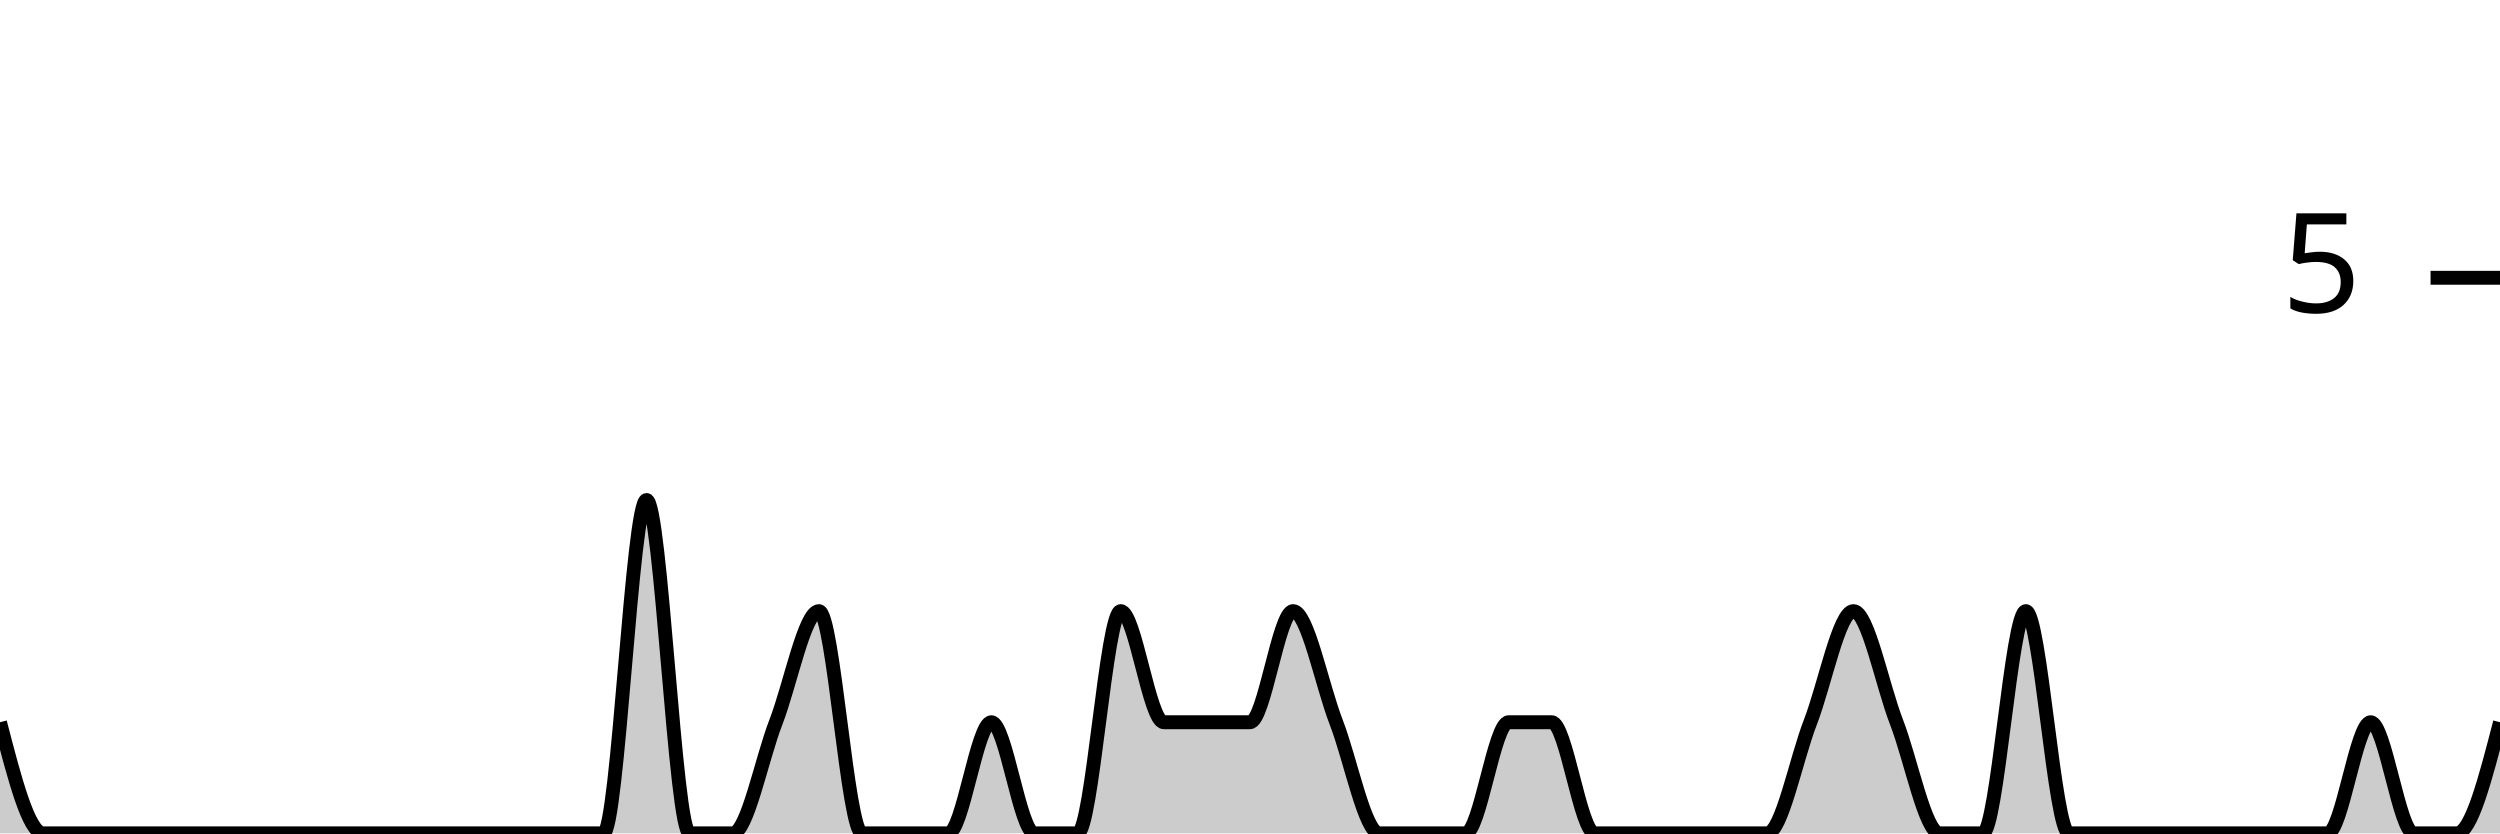
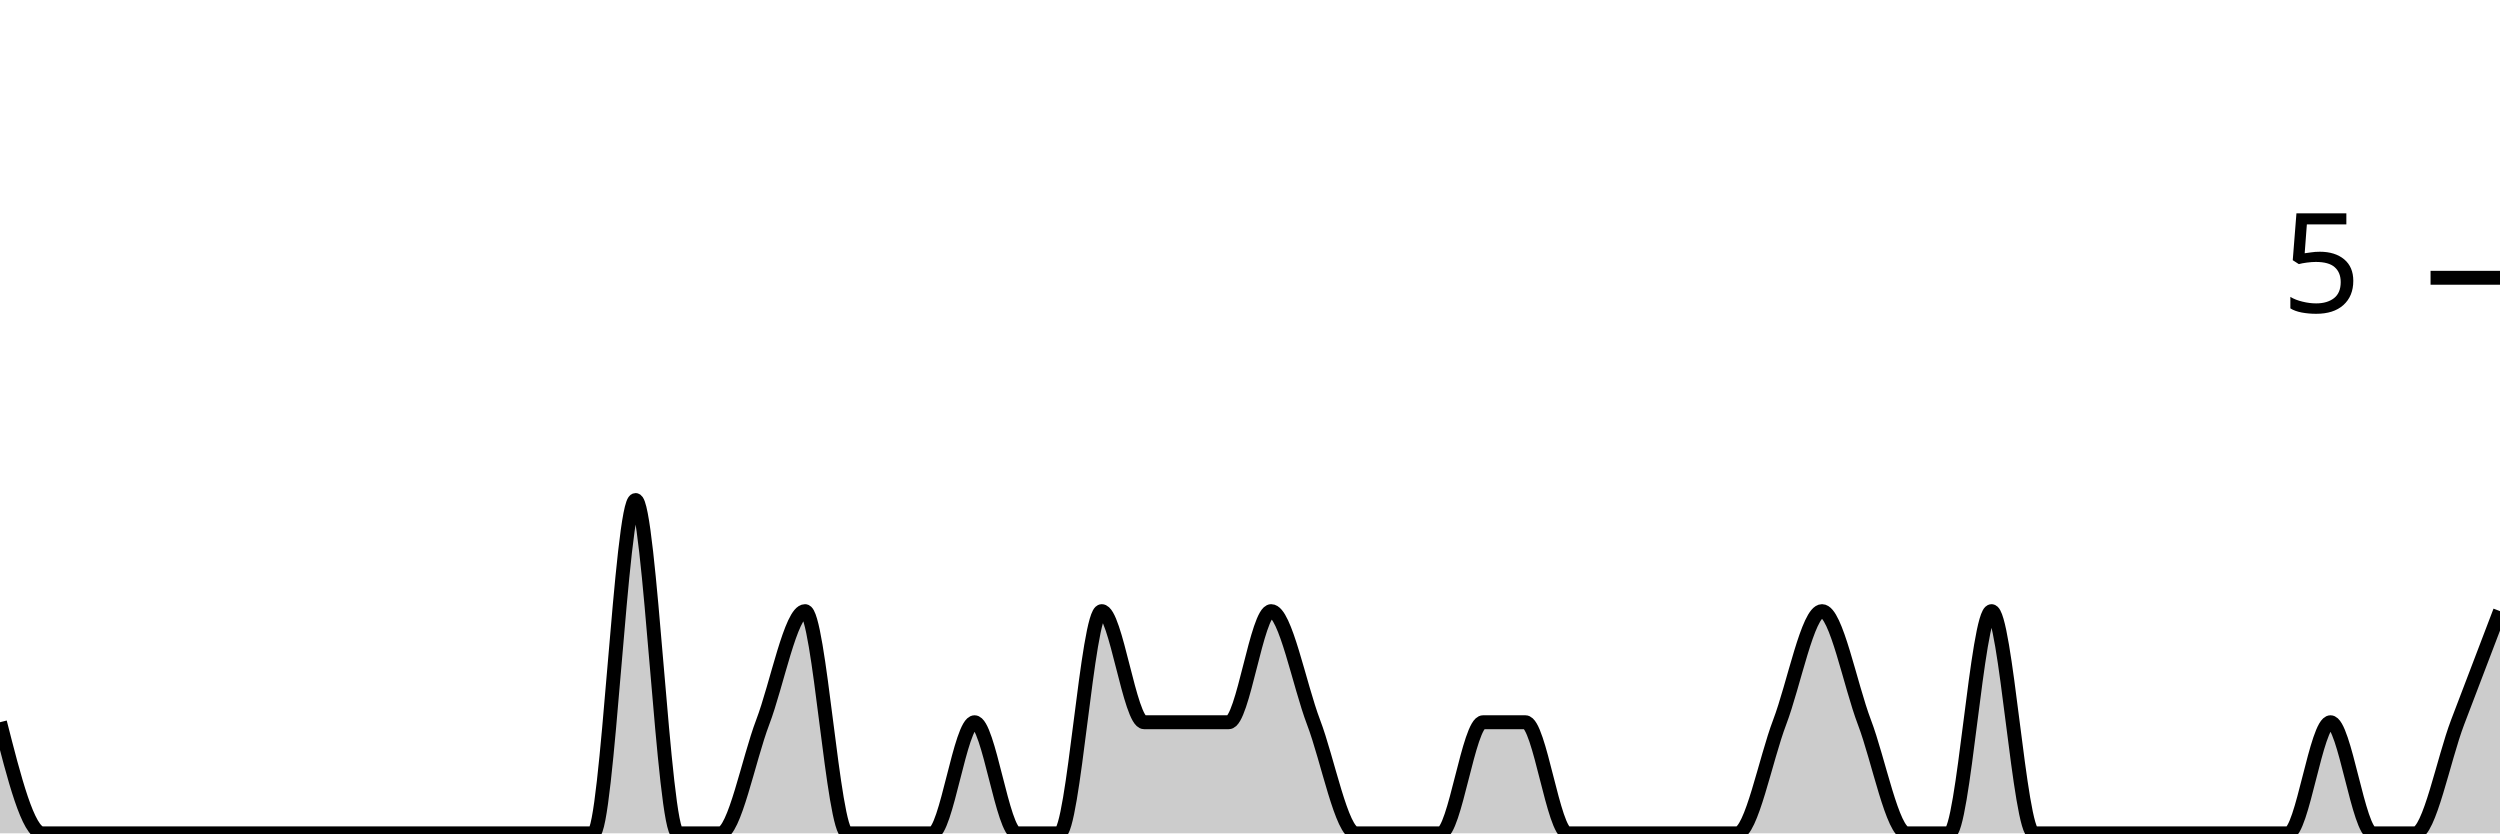
<svg xmlns="http://www.w3.org/2000/svg" viewBox="0 0 180 60">
  <g transform="translate(0,20)">
-     <path class="area" fill="rgba(0, 0, 0, 0.2)" d="M0,32C1.034,36,2.069,40,3.103,40C4.138,40,5.172,40,6.207,40C7.241,40,8.276,40,9.31,40C10.345,40,11.379,40,12.414,40C13.448,40,14.483,40,15.517,40C16.552,40,17.586,40,18.621,40C19.655,40,20.69,40,21.724,40C22.759,40,23.793,40,24.828,40C25.862,40,26.897,40,27.931,40C28.966,40,30,40,31.034,40C32.069,40,33.103,40,34.138,40C35.172,40,36.207,40,37.241,40C38.276,40,39.31,40,40.345,40C41.379,40,42.414,40,43.448,40C44.483,40,45.517,16,46.552,16C47.586,16,48.621,40,49.655,40C50.69,40,51.724,40,52.759,40C53.793,40,54.828,34.667,55.862,32C56.897,29.333,57.931,24,58.966,24C60,24,61.034,40,62.069,40C63.103,40,64.138,40,65.172,40C66.207,40,67.241,40,68.276,40C69.31,40,70.345,32,71.379,32C72.414,32,73.448,40,74.483,40C75.517,40,76.552,40,77.586,40C78.621,40,79.655,24,80.69,24C81.724,24,82.759,32,83.793,32C84.828,32,85.862,32,86.897,32C87.931,32,88.966,32,90,32C91.034,32,92.069,24,93.103,24C94.138,24,95.172,29.333,96.207,32C97.241,34.667,98.276,40,99.31,40C100.345,40,101.379,40,102.414,40C103.448,40,104.483,40,105.517,40C106.552,40,107.586,32,108.621,32C109.655,32,110.69,32,111.724,32C112.759,32,113.793,40,114.828,40C115.862,40,116.897,40,117.931,40C118.966,40,120,40,121.034,40C122.069,40,123.103,40,124.138,40C125.172,40,126.207,40,127.241,40C128.276,40,129.31,34.667,130.345,32C131.379,29.333,132.414,24,133.448,24C134.483,24,135.517,29.333,136.552,32C137.586,34.667,138.621,40,139.655,40C140.69,40,141.724,40,142.759,40C143.793,40,144.828,24,145.862,24C146.897,24,147.931,40,148.966,40C150,40,151.034,40,152.069,40C153.103,40,154.138,40,155.172,40C156.207,40,157.241,40,158.276,40C159.31,40,160.345,40,161.379,40C162.414,40,163.448,40,164.483,40C165.517,40,166.552,40,167.586,40C168.621,40,169.655,32,170.69,32C171.724,32,172.759,40,173.793,40C174.828,40,175.862,40,176.897,40C177.931,40,178.966,36,180,32L180,40C178.966,40,177.931,40,176.897,40C175.862,40,174.828,40,173.793,40C172.759,40,171.724,40,170.69,40C169.655,40,168.621,40,167.586,40C166.552,40,165.517,40,164.483,40C163.448,40,162.414,40,161.379,40C160.345,40,159.31,40,158.276,40C157.241,40,156.207,40,155.172,40C154.138,40,153.103,40,152.069,40C151.034,40,150,40,148.966,40C147.931,40,146.897,40,145.862,40C144.828,40,143.793,40,142.759,40C141.724,40,140.69,40,139.655,40C138.621,40,137.586,40,136.552,40C135.517,40,134.483,40,133.448,40C132.414,40,131.379,40,130.345,40C129.31,40,128.276,40,127.241,40C126.207,40,125.172,40,124.138,40C123.103,40,122.069,40,121.034,40C120,40,118.966,40,117.931,40C116.897,40,115.862,40,114.828,40C113.793,40,112.759,40,111.724,40C110.69,40,109.655,40,108.621,40C107.586,40,106.552,40,105.517,40C104.483,40,103.448,40,102.414,40C101.379,40,100.345,40,99.31,40C98.276,40,97.241,40,96.207,40C95.172,40,94.138,40,93.103,40C92.069,40,91.034,40,90,40C88.966,40,87.931,40,86.897,40C85.862,40,84.828,40,83.793,40C82.759,40,81.724,40,80.69,40C79.655,40,78.621,40,77.586,40C76.552,40,75.517,40,74.483,40C73.448,40,72.414,40,71.379,40C70.345,40,69.31,40,68.276,40C67.241,40,66.207,40,65.172,40C64.138,40,63.103,40,62.069,40C61.034,40,60,40,58.966,40C57.931,40,56.897,40,55.862,40C54.828,40,53.793,40,52.759,40C51.724,40,50.69,40,49.655,40C48.621,40,47.586,40,46.552,40C45.517,40,44.483,40,43.448,40C42.414,40,41.379,40,40.345,40C39.31,40,38.276,40,37.241,40C36.207,40,35.172,40,34.138,40C33.103,40,32.069,40,31.034,40C30,40,28.966,40,27.931,40C26.897,40,25.862,40,24.828,40C23.793,40,22.759,40,21.724,40C20.69,40,19.655,40,18.621,40C17.586,40,16.552,40,15.517,40C14.483,40,13.448,40,12.414,40C11.379,40,10.345,40,9.31,40C8.276,40,7.241,40,6.207,40C5.172,40,4.138,40,3.103,40C2.069,40,1.034,40,0,40Z" />
-     <path class="line" stroke="black" fill="none" d="M0,32C1.034,36,2.069,40,3.103,40C4.138,40,5.172,40,6.207,40C7.241,40,8.276,40,9.31,40C10.345,40,11.379,40,12.414,40C13.448,40,14.483,40,15.517,40C16.552,40,17.586,40,18.621,40C19.655,40,20.69,40,21.724,40C22.759,40,23.793,40,24.828,40C25.862,40,26.897,40,27.931,40C28.966,40,30,40,31.034,40C32.069,40,33.103,40,34.138,40C35.172,40,36.207,40,37.241,40C38.276,40,39.31,40,40.345,40C41.379,40,42.414,40,43.448,40C44.483,40,45.517,16,46.552,16C47.586,16,48.621,40,49.655,40C50.69,40,51.724,40,52.759,40C53.793,40,54.828,34.667,55.862,32C56.897,29.333,57.931,24,58.966,24C60,24,61.034,40,62.069,40C63.103,40,64.138,40,65.172,40C66.207,40,67.241,40,68.276,40C69.31,40,70.345,32,71.379,32C72.414,32,73.448,40,74.483,40C75.517,40,76.552,40,77.586,40C78.621,40,79.655,24,80.69,24C81.724,24,82.759,32,83.793,32C84.828,32,85.862,32,86.897,32C87.931,32,88.966,32,90,32C91.034,32,92.069,24,93.103,24C94.138,24,95.172,29.333,96.207,32C97.241,34.667,98.276,40,99.31,40C100.345,40,101.379,40,102.414,40C103.448,40,104.483,40,105.517,40C106.552,40,107.586,32,108.621,32C109.655,32,110.69,32,111.724,32C112.759,32,113.793,40,114.828,40C115.862,40,116.897,40,117.931,40C118.966,40,120,40,121.034,40C122.069,40,123.103,40,124.138,40C125.172,40,126.207,40,127.241,40C128.276,40,129.31,34.667,130.345,32C131.379,29.333,132.414,24,133.448,24C134.483,24,135.517,29.333,136.552,32C137.586,34.667,138.621,40,139.655,40C140.69,40,141.724,40,142.759,40C143.793,40,144.828,24,145.862,24C146.897,24,147.931,40,148.966,40C150,40,151.034,40,152.069,40C153.103,40,154.138,40,155.172,40C156.207,40,157.241,40,158.276,40C159.31,40,160.345,40,161.379,40C162.414,40,163.448,40,164.483,40C165.517,40,166.552,40,167.586,40C168.621,40,169.655,32,170.69,32C171.724,32,172.759,40,173.793,40C174.828,40,175.862,40,176.897,40C177.931,40,178.966,36,180,32" />
+     <path class="area" fill="rgba(0, 0, 0, 0.2)" d="M0,32C1.017,36,2.034,40,3.051,40C4.068,40,5.085,40,6.102,40C7.119,40,8.136,40,9.153,40C10.169,40,11.186,40,12.203,40C13.22,40,14.237,40,15.254,40C16.271,40,17.288,40,18.305,40C19.322,40,20.339,40,21.356,40C22.373,40,23.39,40,24.407,40C25.424,40,26.441,40,27.458,40C28.475,40,29.492,40,30.508,40C31.525,40,32.542,40,33.559,40C34.576,40,35.593,40,36.61,40C37.627,40,38.644,40,39.661,40C40.678,40,41.695,40,42.712,40C43.729,40,44.746,16,45.763,16C46.78,16,47.797,40,48.814,40C49.831,40,50.847,40,51.864,40C52.881,40,53.898,34.667,54.915,32C55.932,29.333,56.949,24,57.966,24C58.983,24,60,40,61.017,40C62.034,40,63.051,40,64.068,40C65.085,40,66.102,40,67.119,40C68.136,40,69.153,32,70.169,32C71.186,32,72.203,40,73.22,40C74.237,40,75.254,40,76.271,40C77.288,40,78.305,24,79.322,24C80.339,24,81.356,32,82.373,32C83.39,32,84.407,32,85.424,32C86.441,32,87.458,32,88.475,32C89.492,32,90.508,24,91.525,24C92.542,24,93.559,29.333,94.576,32C95.593,34.667,96.61,40,97.627,40C98.644,40,99.661,40,100.678,40C101.695,40,102.712,40,103.729,40C104.746,40,105.763,32,106.78,32C107.797,32,108.814,32,109.831,32C110.847,32,111.864,40,112.881,40C113.898,40,114.915,40,115.932,40C116.949,40,117.966,40,118.983,40C120,40,121.017,40,122.034,40C123.051,40,124.068,40,125.085,40C126.102,40,127.119,34.667,128.136,32C129.153,29.333,130.169,24,131.186,24C132.203,24,133.22,29.333,134.237,32C135.254,34.667,136.271,40,137.288,40C138.305,40,139.322,40,140.339,40C141.356,40,142.373,24,143.39,24C144.407,24,145.424,40,146.441,40C147.458,40,148.475,40,149.492,40C150.508,40,151.525,40,152.542,40C153.559,40,154.576,40,155.593,40C156.61,40,157.627,40,158.644,40C159.661,40,160.678,40,161.695,40C162.712,40,163.729,40,164.746,40C165.763,40,166.78,32,167.797,32C168.814,32,169.831,40,170.847,40C171.864,40,172.881,40,173.898,40C174.915,40,175.932,34.667,176.949,32C177.966,29.333,178.983,26.667,180,24L180,40C178.983,40,177.966,40,176.949,40C175.932,40,174.915,40,173.898,40C172.881,40,171.864,40,170.847,40C169.831,40,168.814,40,167.797,40C166.78,40,165.763,40,164.746,40C163.729,40,162.712,40,161.695,40C160.678,40,159.661,40,158.644,40C157.627,40,156.61,40,155.593,40C154.576,40,153.559,40,152.542,40C151.525,40,150.508,40,149.492,40C148.475,40,147.458,40,146.441,40C145.424,40,144.407,40,143.39,40C142.373,40,141.356,40,140.339,40C139.322,40,138.305,40,137.288,40C136.271,40,135.254,40,134.237,40C133.22,40,132.203,40,131.186,40C130.169,40,129.153,40,128.136,40C127.119,40,126.102,40,125.085,40C124.068,40,123.051,40,122.034,40C121.017,40,120,40,118.983,40C117.966,40,116.949,40,115.932,40C114.915,40,113.898,40,112.881,40C111.864,40,110.847,40,109.831,40C108.814,40,107.797,40,106.78,40C105.763,40,104.746,40,103.729,40C102.712,40,101.695,40,100.678,40C99.661,40,98.644,40,97.627,40C96.61,40,95.593,40,94.576,40C93.559,40,92.542,40,91.525,40C90.508,40,89.492,40,88.475,40C87.458,40,86.441,40,85.424,40C84.407,40,83.39,40,82.373,40C81.356,40,80.339,40,79.322,40C78.305,40,77.288,40,76.271,40C75.254,40,74.237,40,73.22,40C72.203,40,71.186,40,70.169,40C69.153,40,68.136,40,67.119,40C66.102,40,65.085,40,64.068,40C63.051,40,62.034,40,61.017,40C60,40,58.983,40,57.966,40C56.949,40,55.932,40,54.915,40C53.898,40,52.881,40,51.864,40C50.847,40,49.831,40,48.814,40C47.797,40,46.78,40,45.763,40C44.746,40,43.729,40,42.712,40C41.695,40,40.678,40,39.661,40C38.644,40,37.627,40,36.61,40C35.593,40,34.576,40,33.559,40C32.542,40,31.525,40,30.508,40C29.492,40,28.475,40,27.458,40C26.441,40,25.424,40,24.407,40C23.39,40,22.373,40,21.356,40C20.339,40,19.322,40,18.305,40C17.288,40,16.271,40,15.254,40C14.237,40,13.22,40,12.203,40C11.186,40,10.169,40,9.153,40C8.136,40,7.119,40,6.102,40C5.085,40,4.068,40,3.051,40C2.034,40,1.017,40,0,40Z" />
+     <path class="line" stroke="black" fill="none" d="M0,32C1.017,36,2.034,40,3.051,40C4.068,40,5.085,40,6.102,40C7.119,40,8.136,40,9.153,40C10.169,40,11.186,40,12.203,40C13.22,40,14.237,40,15.254,40C16.271,40,17.288,40,18.305,40C19.322,40,20.339,40,21.356,40C22.373,40,23.39,40,24.407,40C25.424,40,26.441,40,27.458,40C28.475,40,29.492,40,30.508,40C31.525,40,32.542,40,33.559,40C34.576,40,35.593,40,36.61,40C37.627,40,38.644,40,39.661,40C40.678,40,41.695,40,42.712,40C43.729,40,44.746,16,45.763,16C46.78,16,47.797,40,48.814,40C49.831,40,50.847,40,51.864,40C52.881,40,53.898,34.667,54.915,32C55.932,29.333,56.949,24,57.966,24C58.983,24,60,40,61.017,40C62.034,40,63.051,40,64.068,40C65.085,40,66.102,40,67.119,40C68.136,40,69.153,32,70.169,32C71.186,32,72.203,40,73.22,40C74.237,40,75.254,40,76.271,40C77.288,40,78.305,24,79.322,24C80.339,24,81.356,32,82.373,32C83.39,32,84.407,32,85.424,32C86.441,32,87.458,32,88.475,32C89.492,32,90.508,24,91.525,24C92.542,24,93.559,29.333,94.576,32C95.593,34.667,96.61,40,97.627,40C98.644,40,99.661,40,100.678,40C101.695,40,102.712,40,103.729,40C104.746,40,105.763,32,106.78,32C107.797,32,108.814,32,109.831,32C110.847,32,111.864,40,112.881,40C113.898,40,114.915,40,115.932,40C116.949,40,117.966,40,118.983,40C120,40,121.017,40,122.034,40C123.051,40,124.068,40,125.085,40C126.102,40,127.119,34.667,128.136,32C129.153,29.333,130.169,24,131.186,24C132.203,24,133.22,29.333,134.237,32C135.254,34.667,136.271,40,137.288,40C138.305,40,139.322,40,140.339,40C141.356,40,142.373,24,143.39,24C144.407,24,145.424,40,146.441,40C147.458,40,148.475,40,149.492,40C150.508,40,151.525,40,152.542,40C153.559,40,154.576,40,155.593,40C156.61,40,157.627,40,158.644,40C159.661,40,160.678,40,161.695,40C162.712,40,163.729,40,164.746,40C165.763,40,166.78,32,167.797,32C168.814,32,169.831,40,170.847,40C171.864,40,172.881,40,173.898,40C174.915,40,175.932,34.667,176.949,32C177.966,29.333,178.983,26.667,180,24" />
    <path class="axis-ceiling" stroke-width="1" stroke="black" fill="none" d="M175,0L180,0" />
    <text class="axis-ceiling-label" font-family="sans-serif" text-anchor="end" font-size="10px" x="170" y="2.5">5</text>
  </g>
</svg>
